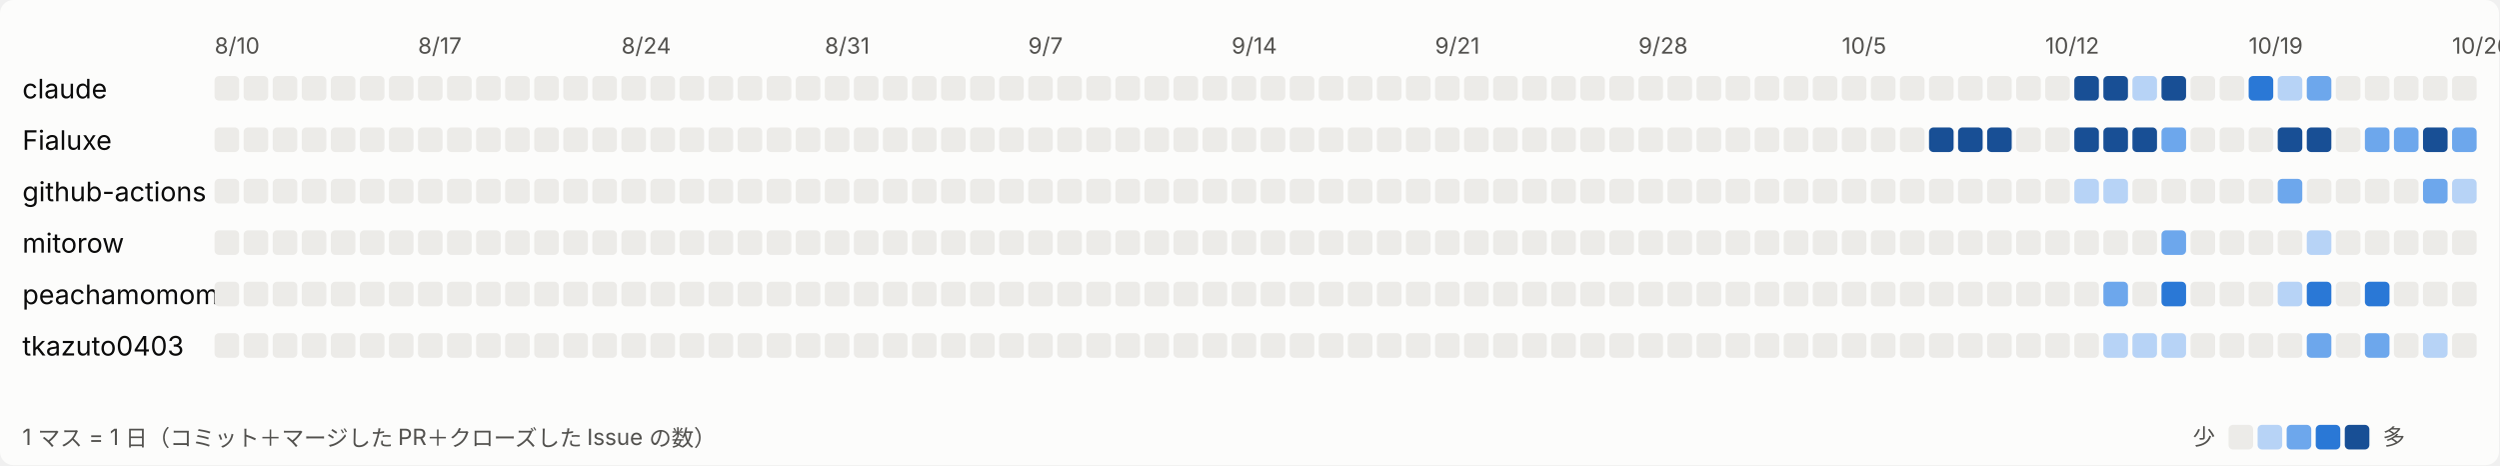
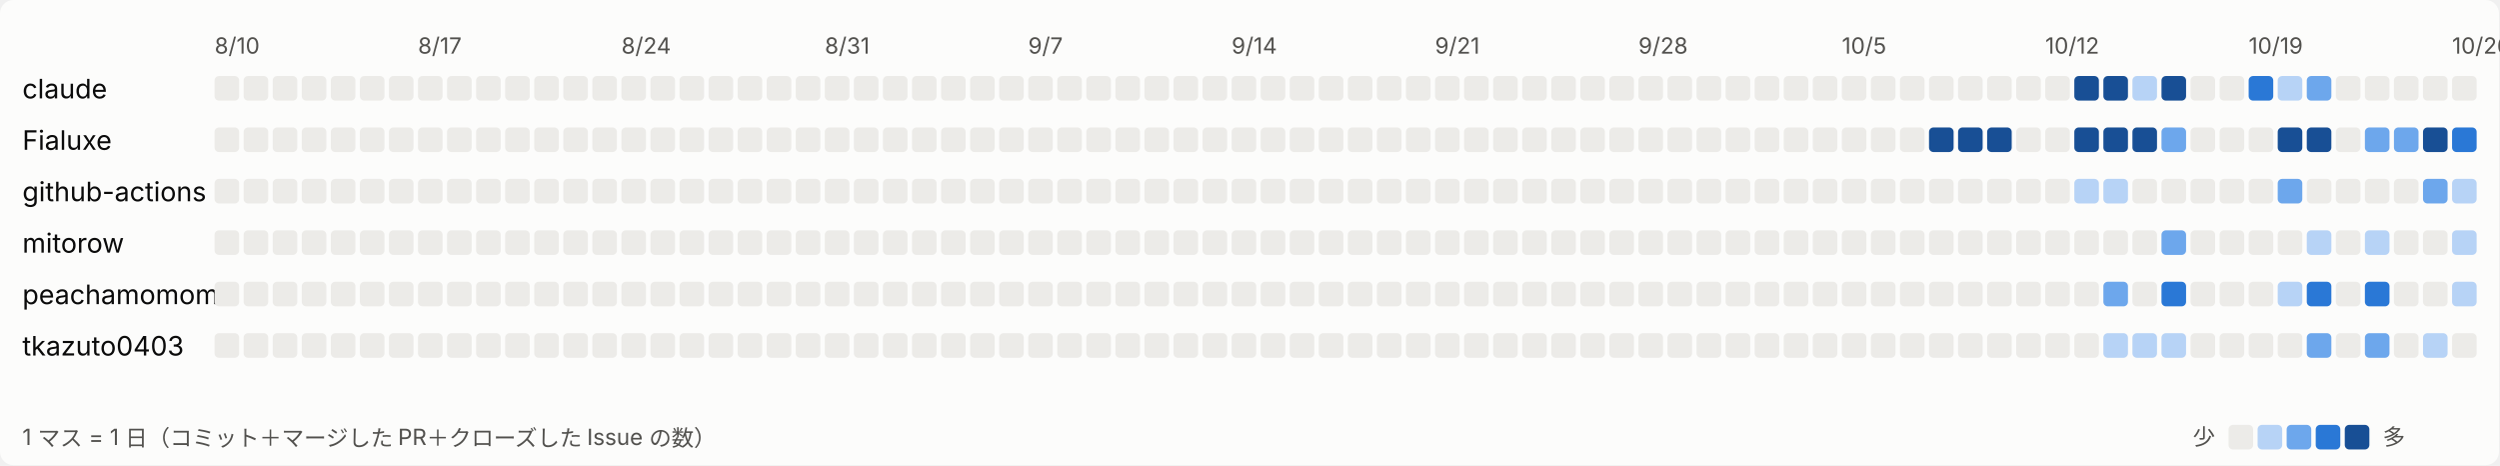
<svg xmlns="http://www.w3.org/2000/svg" width="1118" height="208" viewBox="0 0 1118 208" role="img" aria-label="日ごとの活動">
  <style>
svg{font-family:system-ui,-apple-system,'Segoe UI','Hiragino Sans','Noto Sans JP',sans-serif}
.bg{fill:#fcfcfb}.t1{fill:#0b0b0b;font-size:12px}.t2{fill:#52514e;font-size:10px}.l0{fill:#ecebe8}.l1{fill:#b7d3f6}.l2{fill:#6da7ec}.l3{fill:#2a78d6}.l4{fill:#184f95}
@media (prefers-color-scheme: dark){.bg{fill:#1a1a19}.t1{fill:#ffffff}.t2{fill:#c3c2b7}.l0{fill:#2c2c2a}.l1{fill:#184f95}.l2{fill:#256abf}.l3{fill:#3987e5}.l4{fill:#86b6ef}}
</style>
  <rect class="bg" width="1118" height="208" rx="6" />
  <text class="t2" x="96" y="24">8/10</text>
  <text class="t2" x="187" y="24">8/17</text>
  <text class="t2" x="278" y="24">8/24</text>
  <text class="t2" x="369" y="24">8/31</text>
  <text class="t2" x="460" y="24">9/7</text>
  <text class="t2" x="551" y="24">9/14</text>
  <text class="t2" x="642" y="24">9/21</text>
  <text class="t2" x="733" y="24">9/28</text>
  <text class="t2" x="824" y="24">10/5</text>
  <text class="t2" x="915" y="24">10/12</text>
  <text class="t2" x="1006" y="24">10/19</text>
  <text class="t2" x="1097" y="24">10/26</text>
  <text class="t1" x="10" y="44">claude</text>
  <rect class="l0" x="96" y="34" width="11" height="11" rx="2" />
  <rect class="l0" x="109" y="34" width="11" height="11" rx="2" />
  <rect class="l0" x="122" y="34" width="11" height="11" rx="2" />
  <rect class="l0" x="135" y="34" width="11" height="11" rx="2" />
  <rect class="l0" x="148" y="34" width="11" height="11" rx="2" />
  <rect class="l0" x="161" y="34" width="11" height="11" rx="2" />
  <rect class="l0" x="174" y="34" width="11" height="11" rx="2" />
  <rect class="l0" x="187" y="34" width="11" height="11" rx="2" />
  <rect class="l0" x="200" y="34" width="11" height="11" rx="2" />
  <rect class="l0" x="213" y="34" width="11" height="11" rx="2" />
  <rect class="l0" x="226" y="34" width="11" height="11" rx="2" />
  <rect class="l0" x="239" y="34" width="11" height="11" rx="2" />
  <rect class="l0" x="252" y="34" width="11" height="11" rx="2" />
  <rect class="l0" x="265" y="34" width="11" height="11" rx="2" />
  <rect class="l0" x="278" y="34" width="11" height="11" rx="2" />
  <rect class="l0" x="291" y="34" width="11" height="11" rx="2" />
  <rect class="l0" x="304" y="34" width="11" height="11" rx="2" />
  <rect class="l0" x="317" y="34" width="11" height="11" rx="2" />
  <rect class="l0" x="330" y="34" width="11" height="11" rx="2" />
  <rect class="l0" x="343" y="34" width="11" height="11" rx="2" />
  <rect class="l0" x="356" y="34" width="11" height="11" rx="2" />
  <rect class="l0" x="369" y="34" width="11" height="11" rx="2" />
  <rect class="l0" x="382" y="34" width="11" height="11" rx="2" />
  <rect class="l0" x="395" y="34" width="11" height="11" rx="2" />
  <rect class="l0" x="408" y="34" width="11" height="11" rx="2" />
  <rect class="l0" x="421" y="34" width="11" height="11" rx="2" />
  <rect class="l0" x="434" y="34" width="11" height="11" rx="2" />
  <rect class="l0" x="447" y="34" width="11" height="11" rx="2" />
  <rect class="l0" x="460" y="34" width="11" height="11" rx="2" />
  <rect class="l0" x="473" y="34" width="11" height="11" rx="2" />
  <rect class="l0" x="486" y="34" width="11" height="11" rx="2" />
  <rect class="l0" x="499" y="34" width="11" height="11" rx="2" />
  <rect class="l0" x="512" y="34" width="11" height="11" rx="2" />
  <rect class="l0" x="525" y="34" width="11" height="11" rx="2" />
  <rect class="l0" x="538" y="34" width="11" height="11" rx="2" />
  <rect class="l0" x="551" y="34" width="11" height="11" rx="2" />
  <rect class="l0" x="564" y="34" width="11" height="11" rx="2" />
  <rect class="l0" x="577" y="34" width="11" height="11" rx="2" />
  <rect class="l0" x="590" y="34" width="11" height="11" rx="2" />
  <rect class="l0" x="603" y="34" width="11" height="11" rx="2" />
  <rect class="l0" x="616" y="34" width="11" height="11" rx="2" />
  <rect class="l0" x="629" y="34" width="11" height="11" rx="2" />
  <rect class="l0" x="642" y="34" width="11" height="11" rx="2" />
  <rect class="l0" x="655" y="34" width="11" height="11" rx="2" />
  <rect class="l0" x="668" y="34" width="11" height="11" rx="2" />
  <rect class="l0" x="681" y="34" width="11" height="11" rx="2" />
  <rect class="l0" x="694" y="34" width="11" height="11" rx="2" />
  <rect class="l0" x="707" y="34" width="11" height="11" rx="2" />
  <rect class="l0" x="720" y="34" width="11" height="11" rx="2" />
  <rect class="l0" x="733" y="34" width="11" height="11" rx="2" />
  <rect class="l0" x="746" y="34" width="11" height="11" rx="2" />
  <rect class="l0" x="759" y="34" width="11" height="11" rx="2" />
  <rect class="l0" x="772" y="34" width="11" height="11" rx="2" />
  <rect class="l0" x="785" y="34" width="11" height="11" rx="2" />
  <rect class="l0" x="798" y="34" width="11" height="11" rx="2" />
  <rect class="l0" x="811" y="34" width="11" height="11" rx="2" />
  <rect class="l0" x="824" y="34" width="11" height="11" rx="2" />
  <rect class="l0" x="837" y="34" width="11" height="11" rx="2" />
  <rect class="l0" x="850" y="34" width="11" height="11" rx="2" />
  <rect class="l0" x="863" y="34" width="11" height="11" rx="2" />
  <rect class="l0" x="876" y="34" width="11" height="11" rx="2" />
  <rect class="l0" x="889" y="34" width="11" height="11" rx="2" />
  <rect class="l0" x="902" y="34" width="11" height="11" rx="2" />
  <rect class="l0" x="915" y="34" width="11" height="11" rx="2" />
  <rect class="l4" x="928" y="34" width="11" height="11" rx="2" />
  <rect class="l4" x="941" y="34" width="11" height="11" rx="2" />
  <rect class="l1" x="954" y="34" width="11" height="11" rx="2" />
  <rect class="l4" x="967" y="34" width="11" height="11" rx="2" />
  <rect class="l0" x="980" y="34" width="11" height="11" rx="2" />
  <rect class="l0" x="993" y="34" width="11" height="11" rx="2" />
  <rect class="l3" x="1006" y="34" width="11" height="11" rx="2" />
  <rect class="l1" x="1019" y="34" width="11" height="11" rx="2" />
  <rect class="l2" x="1032" y="34" width="11" height="11" rx="2" />
  <rect class="l0" x="1045" y="34" width="11" height="11" rx="2" />
  <rect class="l0" x="1058" y="34" width="11" height="11" rx="2" />
  <rect class="l0" x="1071" y="34" width="11" height="11" rx="2" />
  <rect class="l0" x="1084" y="34" width="11" height="11" rx="2" />
  <rect class="l0" x="1097" y="34" width="11" height="11" rx="2" />
  <text class="t1" x="10" y="67">Fialuxe</text>
  <rect class="l0" x="96" y="57" width="11" height="11" rx="2" />
  <rect class="l0" x="109" y="57" width="11" height="11" rx="2" />
  <rect class="l0" x="122" y="57" width="11" height="11" rx="2" />
  <rect class="l0" x="135" y="57" width="11" height="11" rx="2" />
  <rect class="l0" x="148" y="57" width="11" height="11" rx="2" />
  <rect class="l0" x="161" y="57" width="11" height="11" rx="2" />
  <rect class="l0" x="174" y="57" width="11" height="11" rx="2" />
  <rect class="l0" x="187" y="57" width="11" height="11" rx="2" />
  <rect class="l0" x="200" y="57" width="11" height="11" rx="2" />
  <rect class="l0" x="213" y="57" width="11" height="11" rx="2" />
  <rect class="l0" x="226" y="57" width="11" height="11" rx="2" />
  <rect class="l0" x="239" y="57" width="11" height="11" rx="2" />
  <rect class="l0" x="252" y="57" width="11" height="11" rx="2" />
  <rect class="l0" x="265" y="57" width="11" height="11" rx="2" />
  <rect class="l0" x="278" y="57" width="11" height="11" rx="2" />
  <rect class="l0" x="291" y="57" width="11" height="11" rx="2" />
  <rect class="l0" x="304" y="57" width="11" height="11" rx="2" />
  <rect class="l0" x="317" y="57" width="11" height="11" rx="2" />
  <rect class="l0" x="330" y="57" width="11" height="11" rx="2" />
  <rect class="l0" x="343" y="57" width="11" height="11" rx="2" />
  <rect class="l0" x="356" y="57" width="11" height="11" rx="2" />
  <rect class="l0" x="369" y="57" width="11" height="11" rx="2" />
  <rect class="l0" x="382" y="57" width="11" height="11" rx="2" />
  <rect class="l0" x="395" y="57" width="11" height="11" rx="2" />
  <rect class="l0" x="408" y="57" width="11" height="11" rx="2" />
  <rect class="l0" x="421" y="57" width="11" height="11" rx="2" />
  <rect class="l0" x="434" y="57" width="11" height="11" rx="2" />
  <rect class="l0" x="447" y="57" width="11" height="11" rx="2" />
  <rect class="l0" x="460" y="57" width="11" height="11" rx="2" />
  <rect class="l0" x="473" y="57" width="11" height="11" rx="2" />
  <rect class="l0" x="486" y="57" width="11" height="11" rx="2" />
  <rect class="l0" x="499" y="57" width="11" height="11" rx="2" />
  <rect class="l0" x="512" y="57" width="11" height="11" rx="2" />
  <rect class="l0" x="525" y="57" width="11" height="11" rx="2" />
  <rect class="l0" x="538" y="57" width="11" height="11" rx="2" />
  <rect class="l0" x="551" y="57" width="11" height="11" rx="2" />
  <rect class="l0" x="564" y="57" width="11" height="11" rx="2" />
  <rect class="l0" x="577" y="57" width="11" height="11" rx="2" />
  <rect class="l0" x="590" y="57" width="11" height="11" rx="2" />
  <rect class="l0" x="603" y="57" width="11" height="11" rx="2" />
  <rect class="l0" x="616" y="57" width="11" height="11" rx="2" />
  <rect class="l0" x="629" y="57" width="11" height="11" rx="2" />
  <rect class="l0" x="642" y="57" width="11" height="11" rx="2" />
  <rect class="l0" x="655" y="57" width="11" height="11" rx="2" />
  <rect class="l0" x="668" y="57" width="11" height="11" rx="2" />
  <rect class="l0" x="681" y="57" width="11" height="11" rx="2" />
  <rect class="l0" x="694" y="57" width="11" height="11" rx="2" />
  <rect class="l0" x="707" y="57" width="11" height="11" rx="2" />
  <rect class="l0" x="720" y="57" width="11" height="11" rx="2" />
  <rect class="l0" x="733" y="57" width="11" height="11" rx="2" />
  <rect class="l0" x="746" y="57" width="11" height="11" rx="2" />
  <rect class="l0" x="759" y="57" width="11" height="11" rx="2" />
  <rect class="l0" x="772" y="57" width="11" height="11" rx="2" />
  <rect class="l0" x="785" y="57" width="11" height="11" rx="2" />
  <rect class="l0" x="798" y="57" width="11" height="11" rx="2" />
  <rect class="l0" x="811" y="57" width="11" height="11" rx="2" />
  <rect class="l0" x="824" y="57" width="11" height="11" rx="2" />
  <rect class="l0" x="837" y="57" width="11" height="11" rx="2" />
  <rect class="l0" x="850" y="57" width="11" height="11" rx="2" />
  <rect class="l4" x="863" y="57" width="11" height="11" rx="2" />
  <rect class="l4" x="876" y="57" width="11" height="11" rx="2" />
  <rect class="l4" x="889" y="57" width="11" height="11" rx="2" />
  <rect class="l0" x="902" y="57" width="11" height="11" rx="2" />
  <rect class="l0" x="915" y="57" width="11" height="11" rx="2" />
  <rect class="l4" x="928" y="57" width="11" height="11" rx="2" />
  <rect class="l4" x="941" y="57" width="11" height="11" rx="2" />
  <rect class="l4" x="954" y="57" width="11" height="11" rx="2" />
  <rect class="l2" x="967" y="57" width="11" height="11" rx="2" />
  <rect class="l0" x="980" y="57" width="11" height="11" rx="2" />
  <rect class="l0" x="993" y="57" width="11" height="11" rx="2" />
  <rect class="l0" x="1006" y="57" width="11" height="11" rx="2" />
  <rect class="l4" x="1019" y="57" width="11" height="11" rx="2" />
  <rect class="l4" x="1032" y="57" width="11" height="11" rx="2" />
  <rect class="l0" x="1045" y="57" width="11" height="11" rx="2" />
  <rect class="l2" x="1058" y="57" width="11" height="11" rx="2" />
  <rect class="l2" x="1071" y="57" width="11" height="11" rx="2" />
  <rect class="l4" x="1084" y="57" width="11" height="11" rx="2" />
-   <rect class="l2" x="1097" y="57" width="11" height="11" rx="2" />
+   <rect class="l3" x="1097" y="57" width="11" height="11" rx="2" />
  <text class="t1" x="10" y="90">github-actions</text>
  <rect class="l0" x="96" y="80" width="11" height="11" rx="2" />
  <rect class="l0" x="109" y="80" width="11" height="11" rx="2" />
  <rect class="l0" x="122" y="80" width="11" height="11" rx="2" />
  <rect class="l0" x="135" y="80" width="11" height="11" rx="2" />
  <rect class="l0" x="148" y="80" width="11" height="11" rx="2" />
  <rect class="l0" x="161" y="80" width="11" height="11" rx="2" />
  <rect class="l0" x="174" y="80" width="11" height="11" rx="2" />
  <rect class="l0" x="187" y="80" width="11" height="11" rx="2" />
  <rect class="l0" x="200" y="80" width="11" height="11" rx="2" />
  <rect class="l0" x="213" y="80" width="11" height="11" rx="2" />
  <rect class="l0" x="226" y="80" width="11" height="11" rx="2" />
  <rect class="l0" x="239" y="80" width="11" height="11" rx="2" />
  <rect class="l0" x="252" y="80" width="11" height="11" rx="2" />
  <rect class="l0" x="265" y="80" width="11" height="11" rx="2" />
  <rect class="l0" x="278" y="80" width="11" height="11" rx="2" />
  <rect class="l0" x="291" y="80" width="11" height="11" rx="2" />
  <rect class="l0" x="304" y="80" width="11" height="11" rx="2" />
  <rect class="l0" x="317" y="80" width="11" height="11" rx="2" />
  <rect class="l0" x="330" y="80" width="11" height="11" rx="2" />
  <rect class="l0" x="343" y="80" width="11" height="11" rx="2" />
  <rect class="l0" x="356" y="80" width="11" height="11" rx="2" />
  <rect class="l0" x="369" y="80" width="11" height="11" rx="2" />
  <rect class="l0" x="382" y="80" width="11" height="11" rx="2" />
  <rect class="l0" x="395" y="80" width="11" height="11" rx="2" />
  <rect class="l0" x="408" y="80" width="11" height="11" rx="2" />
  <rect class="l0" x="421" y="80" width="11" height="11" rx="2" />
  <rect class="l0" x="434" y="80" width="11" height="11" rx="2" />
  <rect class="l0" x="447" y="80" width="11" height="11" rx="2" />
  <rect class="l0" x="460" y="80" width="11" height="11" rx="2" />
  <rect class="l0" x="473" y="80" width="11" height="11" rx="2" />
  <rect class="l0" x="486" y="80" width="11" height="11" rx="2" />
  <rect class="l0" x="499" y="80" width="11" height="11" rx="2" />
  <rect class="l0" x="512" y="80" width="11" height="11" rx="2" />
  <rect class="l0" x="525" y="80" width="11" height="11" rx="2" />
  <rect class="l0" x="538" y="80" width="11" height="11" rx="2" />
  <rect class="l0" x="551" y="80" width="11" height="11" rx="2" />
  <rect class="l0" x="564" y="80" width="11" height="11" rx="2" />
  <rect class="l0" x="577" y="80" width="11" height="11" rx="2" />
  <rect class="l0" x="590" y="80" width="11" height="11" rx="2" />
  <rect class="l0" x="603" y="80" width="11" height="11" rx="2" />
  <rect class="l0" x="616" y="80" width="11" height="11" rx="2" />
  <rect class="l0" x="629" y="80" width="11" height="11" rx="2" />
  <rect class="l0" x="642" y="80" width="11" height="11" rx="2" />
  <rect class="l0" x="655" y="80" width="11" height="11" rx="2" />
  <rect class="l0" x="668" y="80" width="11" height="11" rx="2" />
  <rect class="l0" x="681" y="80" width="11" height="11" rx="2" />
  <rect class="l0" x="694" y="80" width="11" height="11" rx="2" />
  <rect class="l0" x="707" y="80" width="11" height="11" rx="2" />
  <rect class="l0" x="720" y="80" width="11" height="11" rx="2" />
  <rect class="l0" x="733" y="80" width="11" height="11" rx="2" />
  <rect class="l0" x="746" y="80" width="11" height="11" rx="2" />
  <rect class="l0" x="759" y="80" width="11" height="11" rx="2" />
  <rect class="l0" x="772" y="80" width="11" height="11" rx="2" />
  <rect class="l0" x="785" y="80" width="11" height="11" rx="2" />
  <rect class="l0" x="798" y="80" width="11" height="11" rx="2" />
  <rect class="l0" x="811" y="80" width="11" height="11" rx="2" />
  <rect class="l0" x="824" y="80" width="11" height="11" rx="2" />
  <rect class="l0" x="837" y="80" width="11" height="11" rx="2" />
  <rect class="l0" x="850" y="80" width="11" height="11" rx="2" />
  <rect class="l0" x="863" y="80" width="11" height="11" rx="2" />
  <rect class="l0" x="876" y="80" width="11" height="11" rx="2" />
  <rect class="l0" x="889" y="80" width="11" height="11" rx="2" />
  <rect class="l0" x="902" y="80" width="11" height="11" rx="2" />
  <rect class="l0" x="915" y="80" width="11" height="11" rx="2" />
  <rect class="l1" x="928" y="80" width="11" height="11" rx="2" />
  <rect class="l1" x="941" y="80" width="11" height="11" rx="2" />
  <rect class="l0" x="954" y="80" width="11" height="11" rx="2" />
  <rect class="l0" x="967" y="80" width="11" height="11" rx="2" />
  <rect class="l0" x="980" y="80" width="11" height="11" rx="2" />
  <rect class="l0" x="993" y="80" width="11" height="11" rx="2" />
  <rect class="l0" x="1006" y="80" width="11" height="11" rx="2" />
  <rect class="l2" x="1019" y="80" width="11" height="11" rx="2" />
  <rect class="l0" x="1032" y="80" width="11" height="11" rx="2" />
  <rect class="l0" x="1045" y="80" width="11" height="11" rx="2" />
  <rect class="l0" x="1058" y="80" width="11" height="11" rx="2" />
  <rect class="l0" x="1071" y="80" width="11" height="11" rx="2" />
  <rect class="l2" x="1084" y="80" width="11" height="11" rx="2" />
  <rect class="l1" x="1097" y="80" width="11" height="11" rx="2" />
  <text class="t1" x="10" y="113">mitorow</text>
  <rect class="l0" x="96" y="103" width="11" height="11" rx="2" />
  <rect class="l0" x="109" y="103" width="11" height="11" rx="2" />
  <rect class="l0" x="122" y="103" width="11" height="11" rx="2" />
  <rect class="l0" x="135" y="103" width="11" height="11" rx="2" />
  <rect class="l0" x="148" y="103" width="11" height="11" rx="2" />
  <rect class="l0" x="161" y="103" width="11" height="11" rx="2" />
  <rect class="l0" x="174" y="103" width="11" height="11" rx="2" />
  <rect class="l0" x="187" y="103" width="11" height="11" rx="2" />
  <rect class="l0" x="200" y="103" width="11" height="11" rx="2" />
  <rect class="l0" x="213" y="103" width="11" height="11" rx="2" />
  <rect class="l0" x="226" y="103" width="11" height="11" rx="2" />
  <rect class="l0" x="239" y="103" width="11" height="11" rx="2" />
  <rect class="l0" x="252" y="103" width="11" height="11" rx="2" />
  <rect class="l0" x="265" y="103" width="11" height="11" rx="2" />
  <rect class="l0" x="278" y="103" width="11" height="11" rx="2" />
  <rect class="l0" x="291" y="103" width="11" height="11" rx="2" />
  <rect class="l0" x="304" y="103" width="11" height="11" rx="2" />
  <rect class="l0" x="317" y="103" width="11" height="11" rx="2" />
  <rect class="l0" x="330" y="103" width="11" height="11" rx="2" />
  <rect class="l0" x="343" y="103" width="11" height="11" rx="2" />
  <rect class="l0" x="356" y="103" width="11" height="11" rx="2" />
  <rect class="l0" x="369" y="103" width="11" height="11" rx="2" />
  <rect class="l0" x="382" y="103" width="11" height="11" rx="2" />
  <rect class="l0" x="395" y="103" width="11" height="11" rx="2" />
  <rect class="l0" x="408" y="103" width="11" height="11" rx="2" />
  <rect class="l0" x="421" y="103" width="11" height="11" rx="2" />
  <rect class="l0" x="434" y="103" width="11" height="11" rx="2" />
  <rect class="l0" x="447" y="103" width="11" height="11" rx="2" />
  <rect class="l0" x="460" y="103" width="11" height="11" rx="2" />
  <rect class="l0" x="473" y="103" width="11" height="11" rx="2" />
  <rect class="l0" x="486" y="103" width="11" height="11" rx="2" />
  <rect class="l0" x="499" y="103" width="11" height="11" rx="2" />
  <rect class="l0" x="512" y="103" width="11" height="11" rx="2" />
  <rect class="l0" x="525" y="103" width="11" height="11" rx="2" />
  <rect class="l0" x="538" y="103" width="11" height="11" rx="2" />
  <rect class="l0" x="551" y="103" width="11" height="11" rx="2" />
  <rect class="l0" x="564" y="103" width="11" height="11" rx="2" />
  <rect class="l0" x="577" y="103" width="11" height="11" rx="2" />
  <rect class="l0" x="590" y="103" width="11" height="11" rx="2" />
  <rect class="l0" x="603" y="103" width="11" height="11" rx="2" />
  <rect class="l0" x="616" y="103" width="11" height="11" rx="2" />
  <rect class="l0" x="629" y="103" width="11" height="11" rx="2" />
  <rect class="l0" x="642" y="103" width="11" height="11" rx="2" />
  <rect class="l0" x="655" y="103" width="11" height="11" rx="2" />
  <rect class="l0" x="668" y="103" width="11" height="11" rx="2" />
  <rect class="l0" x="681" y="103" width="11" height="11" rx="2" />
  <rect class="l0" x="694" y="103" width="11" height="11" rx="2" />
  <rect class="l0" x="707" y="103" width="11" height="11" rx="2" />
  <rect class="l0" x="720" y="103" width="11" height="11" rx="2" />
  <rect class="l0" x="733" y="103" width="11" height="11" rx="2" />
  <rect class="l0" x="746" y="103" width="11" height="11" rx="2" />
  <rect class="l0" x="759" y="103" width="11" height="11" rx="2" />
  <rect class="l0" x="772" y="103" width="11" height="11" rx="2" />
  <rect class="l0" x="785" y="103" width="11" height="11" rx="2" />
  <rect class="l0" x="798" y="103" width="11" height="11" rx="2" />
  <rect class="l0" x="811" y="103" width="11" height="11" rx="2" />
  <rect class="l0" x="824" y="103" width="11" height="11" rx="2" />
  <rect class="l0" x="837" y="103" width="11" height="11" rx="2" />
  <rect class="l0" x="850" y="103" width="11" height="11" rx="2" />
  <rect class="l0" x="863" y="103" width="11" height="11" rx="2" />
  <rect class="l0" x="876" y="103" width="11" height="11" rx="2" />
  <rect class="l0" x="889" y="103" width="11" height="11" rx="2" />
  <rect class="l0" x="902" y="103" width="11" height="11" rx="2" />
  <rect class="l0" x="915" y="103" width="11" height="11" rx="2" />
  <rect class="l0" x="928" y="103" width="11" height="11" rx="2" />
  <rect class="l0" x="941" y="103" width="11" height="11" rx="2" />
  <rect class="l0" x="954" y="103" width="11" height="11" rx="2" />
  <rect class="l2" x="967" y="103" width="11" height="11" rx="2" />
  <rect class="l0" x="980" y="103" width="11" height="11" rx="2" />
  <rect class="l0" x="993" y="103" width="11" height="11" rx="2" />
  <rect class="l0" x="1006" y="103" width="11" height="11" rx="2" />
  <rect class="l0" x="1019" y="103" width="11" height="11" rx="2" />
  <rect class="l1" x="1032" y="103" width="11" height="11" rx="2" />
  <rect class="l0" x="1045" y="103" width="11" height="11" rx="2" />
-   <rect class="l0" x="1058" y="103" width="11" height="11" rx="2" />
+   <rect class="l1" x="1058" y="103" width="11" height="11" rx="2" />
  <rect class="l0" x="1071" y="103" width="11" height="11" rx="2" />
  <rect class="l0" x="1084" y="103" width="11" height="11" rx="2" />
-   <rect class="l0" x="1097" y="103" width="11" height="11" rx="2" />
+   <rect class="l1" x="1097" y="103" width="11" height="11" rx="2" />
  <text class="t1" x="10" y="136">peachamomomo</text>
  <rect class="l0" x="96" y="126" width="11" height="11" rx="2" />
  <rect class="l0" x="109" y="126" width="11" height="11" rx="2" />
  <rect class="l0" x="122" y="126" width="11" height="11" rx="2" />
  <rect class="l0" x="135" y="126" width="11" height="11" rx="2" />
  <rect class="l0" x="148" y="126" width="11" height="11" rx="2" />
  <rect class="l0" x="161" y="126" width="11" height="11" rx="2" />
  <rect class="l0" x="174" y="126" width="11" height="11" rx="2" />
  <rect class="l0" x="187" y="126" width="11" height="11" rx="2" />
  <rect class="l0" x="200" y="126" width="11" height="11" rx="2" />
  <rect class="l0" x="213" y="126" width="11" height="11" rx="2" />
  <rect class="l0" x="226" y="126" width="11" height="11" rx="2" />
  <rect class="l0" x="239" y="126" width="11" height="11" rx="2" />
  <rect class="l0" x="252" y="126" width="11" height="11" rx="2" />
  <rect class="l0" x="265" y="126" width="11" height="11" rx="2" />
  <rect class="l0" x="278" y="126" width="11" height="11" rx="2" />
  <rect class="l0" x="291" y="126" width="11" height="11" rx="2" />
  <rect class="l0" x="304" y="126" width="11" height="11" rx="2" />
  <rect class="l0" x="317" y="126" width="11" height="11" rx="2" />
  <rect class="l0" x="330" y="126" width="11" height="11" rx="2" />
  <rect class="l0" x="343" y="126" width="11" height="11" rx="2" />
  <rect class="l0" x="356" y="126" width="11" height="11" rx="2" />
  <rect class="l0" x="369" y="126" width="11" height="11" rx="2" />
  <rect class="l0" x="382" y="126" width="11" height="11" rx="2" />
  <rect class="l0" x="395" y="126" width="11" height="11" rx="2" />
  <rect class="l0" x="408" y="126" width="11" height="11" rx="2" />
  <rect class="l0" x="421" y="126" width="11" height="11" rx="2" />
  <rect class="l0" x="434" y="126" width="11" height="11" rx="2" />
  <rect class="l0" x="447" y="126" width="11" height="11" rx="2" />
  <rect class="l0" x="460" y="126" width="11" height="11" rx="2" />
  <rect class="l0" x="473" y="126" width="11" height="11" rx="2" />
  <rect class="l0" x="486" y="126" width="11" height="11" rx="2" />
  <rect class="l0" x="499" y="126" width="11" height="11" rx="2" />
  <rect class="l0" x="512" y="126" width="11" height="11" rx="2" />
  <rect class="l0" x="525" y="126" width="11" height="11" rx="2" />
  <rect class="l0" x="538" y="126" width="11" height="11" rx="2" />
  <rect class="l0" x="551" y="126" width="11" height="11" rx="2" />
  <rect class="l0" x="564" y="126" width="11" height="11" rx="2" />
  <rect class="l0" x="577" y="126" width="11" height="11" rx="2" />
  <rect class="l0" x="590" y="126" width="11" height="11" rx="2" />
  <rect class="l0" x="603" y="126" width="11" height="11" rx="2" />
  <rect class="l0" x="616" y="126" width="11" height="11" rx="2" />
  <rect class="l0" x="629" y="126" width="11" height="11" rx="2" />
  <rect class="l0" x="642" y="126" width="11" height="11" rx="2" />
  <rect class="l0" x="655" y="126" width="11" height="11" rx="2" />
  <rect class="l0" x="668" y="126" width="11" height="11" rx="2" />
  <rect class="l0" x="681" y="126" width="11" height="11" rx="2" />
  <rect class="l0" x="694" y="126" width="11" height="11" rx="2" />
  <rect class="l0" x="707" y="126" width="11" height="11" rx="2" />
  <rect class="l0" x="720" y="126" width="11" height="11" rx="2" />
  <rect class="l0" x="733" y="126" width="11" height="11" rx="2" />
  <rect class="l0" x="746" y="126" width="11" height="11" rx="2" />
  <rect class="l0" x="759" y="126" width="11" height="11" rx="2" />
  <rect class="l0" x="772" y="126" width="11" height="11" rx="2" />
  <rect class="l0" x="785" y="126" width="11" height="11" rx="2" />
  <rect class="l0" x="798" y="126" width="11" height="11" rx="2" />
  <rect class="l0" x="811" y="126" width="11" height="11" rx="2" />
  <rect class="l0" x="824" y="126" width="11" height="11" rx="2" />
  <rect class="l0" x="837" y="126" width="11" height="11" rx="2" />
  <rect class="l0" x="850" y="126" width="11" height="11" rx="2" />
  <rect class="l0" x="863" y="126" width="11" height="11" rx="2" />
  <rect class="l0" x="876" y="126" width="11" height="11" rx="2" />
  <rect class="l0" x="889" y="126" width="11" height="11" rx="2" />
  <rect class="l0" x="902" y="126" width="11" height="11" rx="2" />
  <rect class="l0" x="915" y="126" width="11" height="11" rx="2" />
  <rect class="l0" x="928" y="126" width="11" height="11" rx="2" />
  <rect class="l2" x="941" y="126" width="11" height="11" rx="2" />
  <rect class="l0" x="954" y="126" width="11" height="11" rx="2" />
  <rect class="l3" x="967" y="126" width="11" height="11" rx="2" />
  <rect class="l0" x="980" y="126" width="11" height="11" rx="2" />
  <rect class="l0" x="993" y="126" width="11" height="11" rx="2" />
  <rect class="l0" x="1006" y="126" width="11" height="11" rx="2" />
  <rect class="l1" x="1019" y="126" width="11" height="11" rx="2" />
  <rect class="l3" x="1032" y="126" width="11" height="11" rx="2" />
  <rect class="l0" x="1045" y="126" width="11" height="11" rx="2" />
  <rect class="l3" x="1058" y="126" width="11" height="11" rx="2" />
  <rect class="l0" x="1071" y="126" width="11" height="11" rx="2" />
  <rect class="l0" x="1084" y="126" width="11" height="11" rx="2" />
-   <rect class="l0" x="1097" y="126" width="11" height="11" rx="2" />
+   <rect class="l1" x="1097" y="126" width="11" height="11" rx="2" />
  <text class="t1" x="10" y="159">tkazuto0403</text>
  <rect class="l0" x="96" y="149" width="11" height="11" rx="2" />
  <rect class="l0" x="109" y="149" width="11" height="11" rx="2" />
  <rect class="l0" x="122" y="149" width="11" height="11" rx="2" />
  <rect class="l0" x="135" y="149" width="11" height="11" rx="2" />
  <rect class="l0" x="148" y="149" width="11" height="11" rx="2" />
  <rect class="l0" x="161" y="149" width="11" height="11" rx="2" />
  <rect class="l0" x="174" y="149" width="11" height="11" rx="2" />
  <rect class="l0" x="187" y="149" width="11" height="11" rx="2" />
  <rect class="l0" x="200" y="149" width="11" height="11" rx="2" />
  <rect class="l0" x="213" y="149" width="11" height="11" rx="2" />
  <rect class="l0" x="226" y="149" width="11" height="11" rx="2" />
  <rect class="l0" x="239" y="149" width="11" height="11" rx="2" />
  <rect class="l0" x="252" y="149" width="11" height="11" rx="2" />
  <rect class="l0" x="265" y="149" width="11" height="11" rx="2" />
  <rect class="l0" x="278" y="149" width="11" height="11" rx="2" />
  <rect class="l0" x="291" y="149" width="11" height="11" rx="2" />
  <rect class="l0" x="304" y="149" width="11" height="11" rx="2" />
  <rect class="l0" x="317" y="149" width="11" height="11" rx="2" />
  <rect class="l0" x="330" y="149" width="11" height="11" rx="2" />
  <rect class="l0" x="343" y="149" width="11" height="11" rx="2" />
  <rect class="l0" x="356" y="149" width="11" height="11" rx="2" />
  <rect class="l0" x="369" y="149" width="11" height="11" rx="2" />
  <rect class="l0" x="382" y="149" width="11" height="11" rx="2" />
  <rect class="l0" x="395" y="149" width="11" height="11" rx="2" />
  <rect class="l0" x="408" y="149" width="11" height="11" rx="2" />
  <rect class="l0" x="421" y="149" width="11" height="11" rx="2" />
  <rect class="l0" x="434" y="149" width="11" height="11" rx="2" />
  <rect class="l0" x="447" y="149" width="11" height="11" rx="2" />
  <rect class="l0" x="460" y="149" width="11" height="11" rx="2" />
  <rect class="l0" x="473" y="149" width="11" height="11" rx="2" />
  <rect class="l0" x="486" y="149" width="11" height="11" rx="2" />
  <rect class="l0" x="499" y="149" width="11" height="11" rx="2" />
  <rect class="l0" x="512" y="149" width="11" height="11" rx="2" />
  <rect class="l0" x="525" y="149" width="11" height="11" rx="2" />
  <rect class="l0" x="538" y="149" width="11" height="11" rx="2" />
  <rect class="l0" x="551" y="149" width="11" height="11" rx="2" />
  <rect class="l0" x="564" y="149" width="11" height="11" rx="2" />
  <rect class="l0" x="577" y="149" width="11" height="11" rx="2" />
  <rect class="l0" x="590" y="149" width="11" height="11" rx="2" />
  <rect class="l0" x="603" y="149" width="11" height="11" rx="2" />
  <rect class="l0" x="616" y="149" width="11" height="11" rx="2" />
  <rect class="l0" x="629" y="149" width="11" height="11" rx="2" />
  <rect class="l0" x="642" y="149" width="11" height="11" rx="2" />
  <rect class="l0" x="655" y="149" width="11" height="11" rx="2" />
  <rect class="l0" x="668" y="149" width="11" height="11" rx="2" />
  <rect class="l0" x="681" y="149" width="11" height="11" rx="2" />
  <rect class="l0" x="694" y="149" width="11" height="11" rx="2" />
  <rect class="l0" x="707" y="149" width="11" height="11" rx="2" />
  <rect class="l0" x="720" y="149" width="11" height="11" rx="2" />
  <rect class="l0" x="733" y="149" width="11" height="11" rx="2" />
  <rect class="l0" x="746" y="149" width="11" height="11" rx="2" />
  <rect class="l0" x="759" y="149" width="11" height="11" rx="2" />
  <rect class="l0" x="772" y="149" width="11" height="11" rx="2" />
  <rect class="l0" x="785" y="149" width="11" height="11" rx="2" />
  <rect class="l0" x="798" y="149" width="11" height="11" rx="2" />
  <rect class="l0" x="811" y="149" width="11" height="11" rx="2" />
  <rect class="l0" x="824" y="149" width="11" height="11" rx="2" />
  <rect class="l0" x="837" y="149" width="11" height="11" rx="2" />
  <rect class="l0" x="850" y="149" width="11" height="11" rx="2" />
  <rect class="l0" x="863" y="149" width="11" height="11" rx="2" />
  <rect class="l0" x="876" y="149" width="11" height="11" rx="2" />
  <rect class="l0" x="889" y="149" width="11" height="11" rx="2" />
  <rect class="l0" x="902" y="149" width="11" height="11" rx="2" />
  <rect class="l0" x="915" y="149" width="11" height="11" rx="2" />
  <rect class="l0" x="928" y="149" width="11" height="11" rx="2" />
  <rect class="l1" x="941" y="149" width="11" height="11" rx="2" />
  <rect class="l1" x="954" y="149" width="11" height="11" rx="2" />
  <rect class="l1" x="967" y="149" width="11" height="11" rx="2" />
  <rect class="l0" x="980" y="149" width="11" height="11" rx="2" />
  <rect class="l0" x="993" y="149" width="11" height="11" rx="2" />
  <rect class="l0" x="1006" y="149" width="11" height="11" rx="2" />
  <rect class="l0" x="1019" y="149" width="11" height="11" rx="2" />
  <rect class="l2" x="1032" y="149" width="11" height="11" rx="2" />
  <rect class="l0" x="1045" y="149" width="11" height="11" rx="2" />
  <rect class="l2" x="1058" y="149" width="11" height="11" rx="2" />
  <rect class="l0" x="1071" y="149" width="11" height="11" rx="2" />
  <rect class="l1" x="1084" y="149" width="11" height="11" rx="2" />
  <rect class="l0" x="1097" y="149" width="11" height="11" rx="2" />
  <text class="t2" x="10" y="199">1 マス = 1 日（コミット＋マージした PR＋クローズした Issue の数）</text>
  <text class="t2" x="981" y="199">少</text>
  <rect class="l0" x="997" y="190" width="11" height="11" rx="2" />
  <rect class="l1" x="1010" y="190" width="11" height="11" rx="2" />
  <rect class="l2" x="1023" y="190" width="11" height="11" rx="2" />
  <rect class="l3" x="1036" y="190" width="11" height="11" rx="2" />
  <rect class="l4" x="1049" y="190" width="11" height="11" rx="2" />
  <text class="t2" x="1066" y="199">多</text>
</svg>
